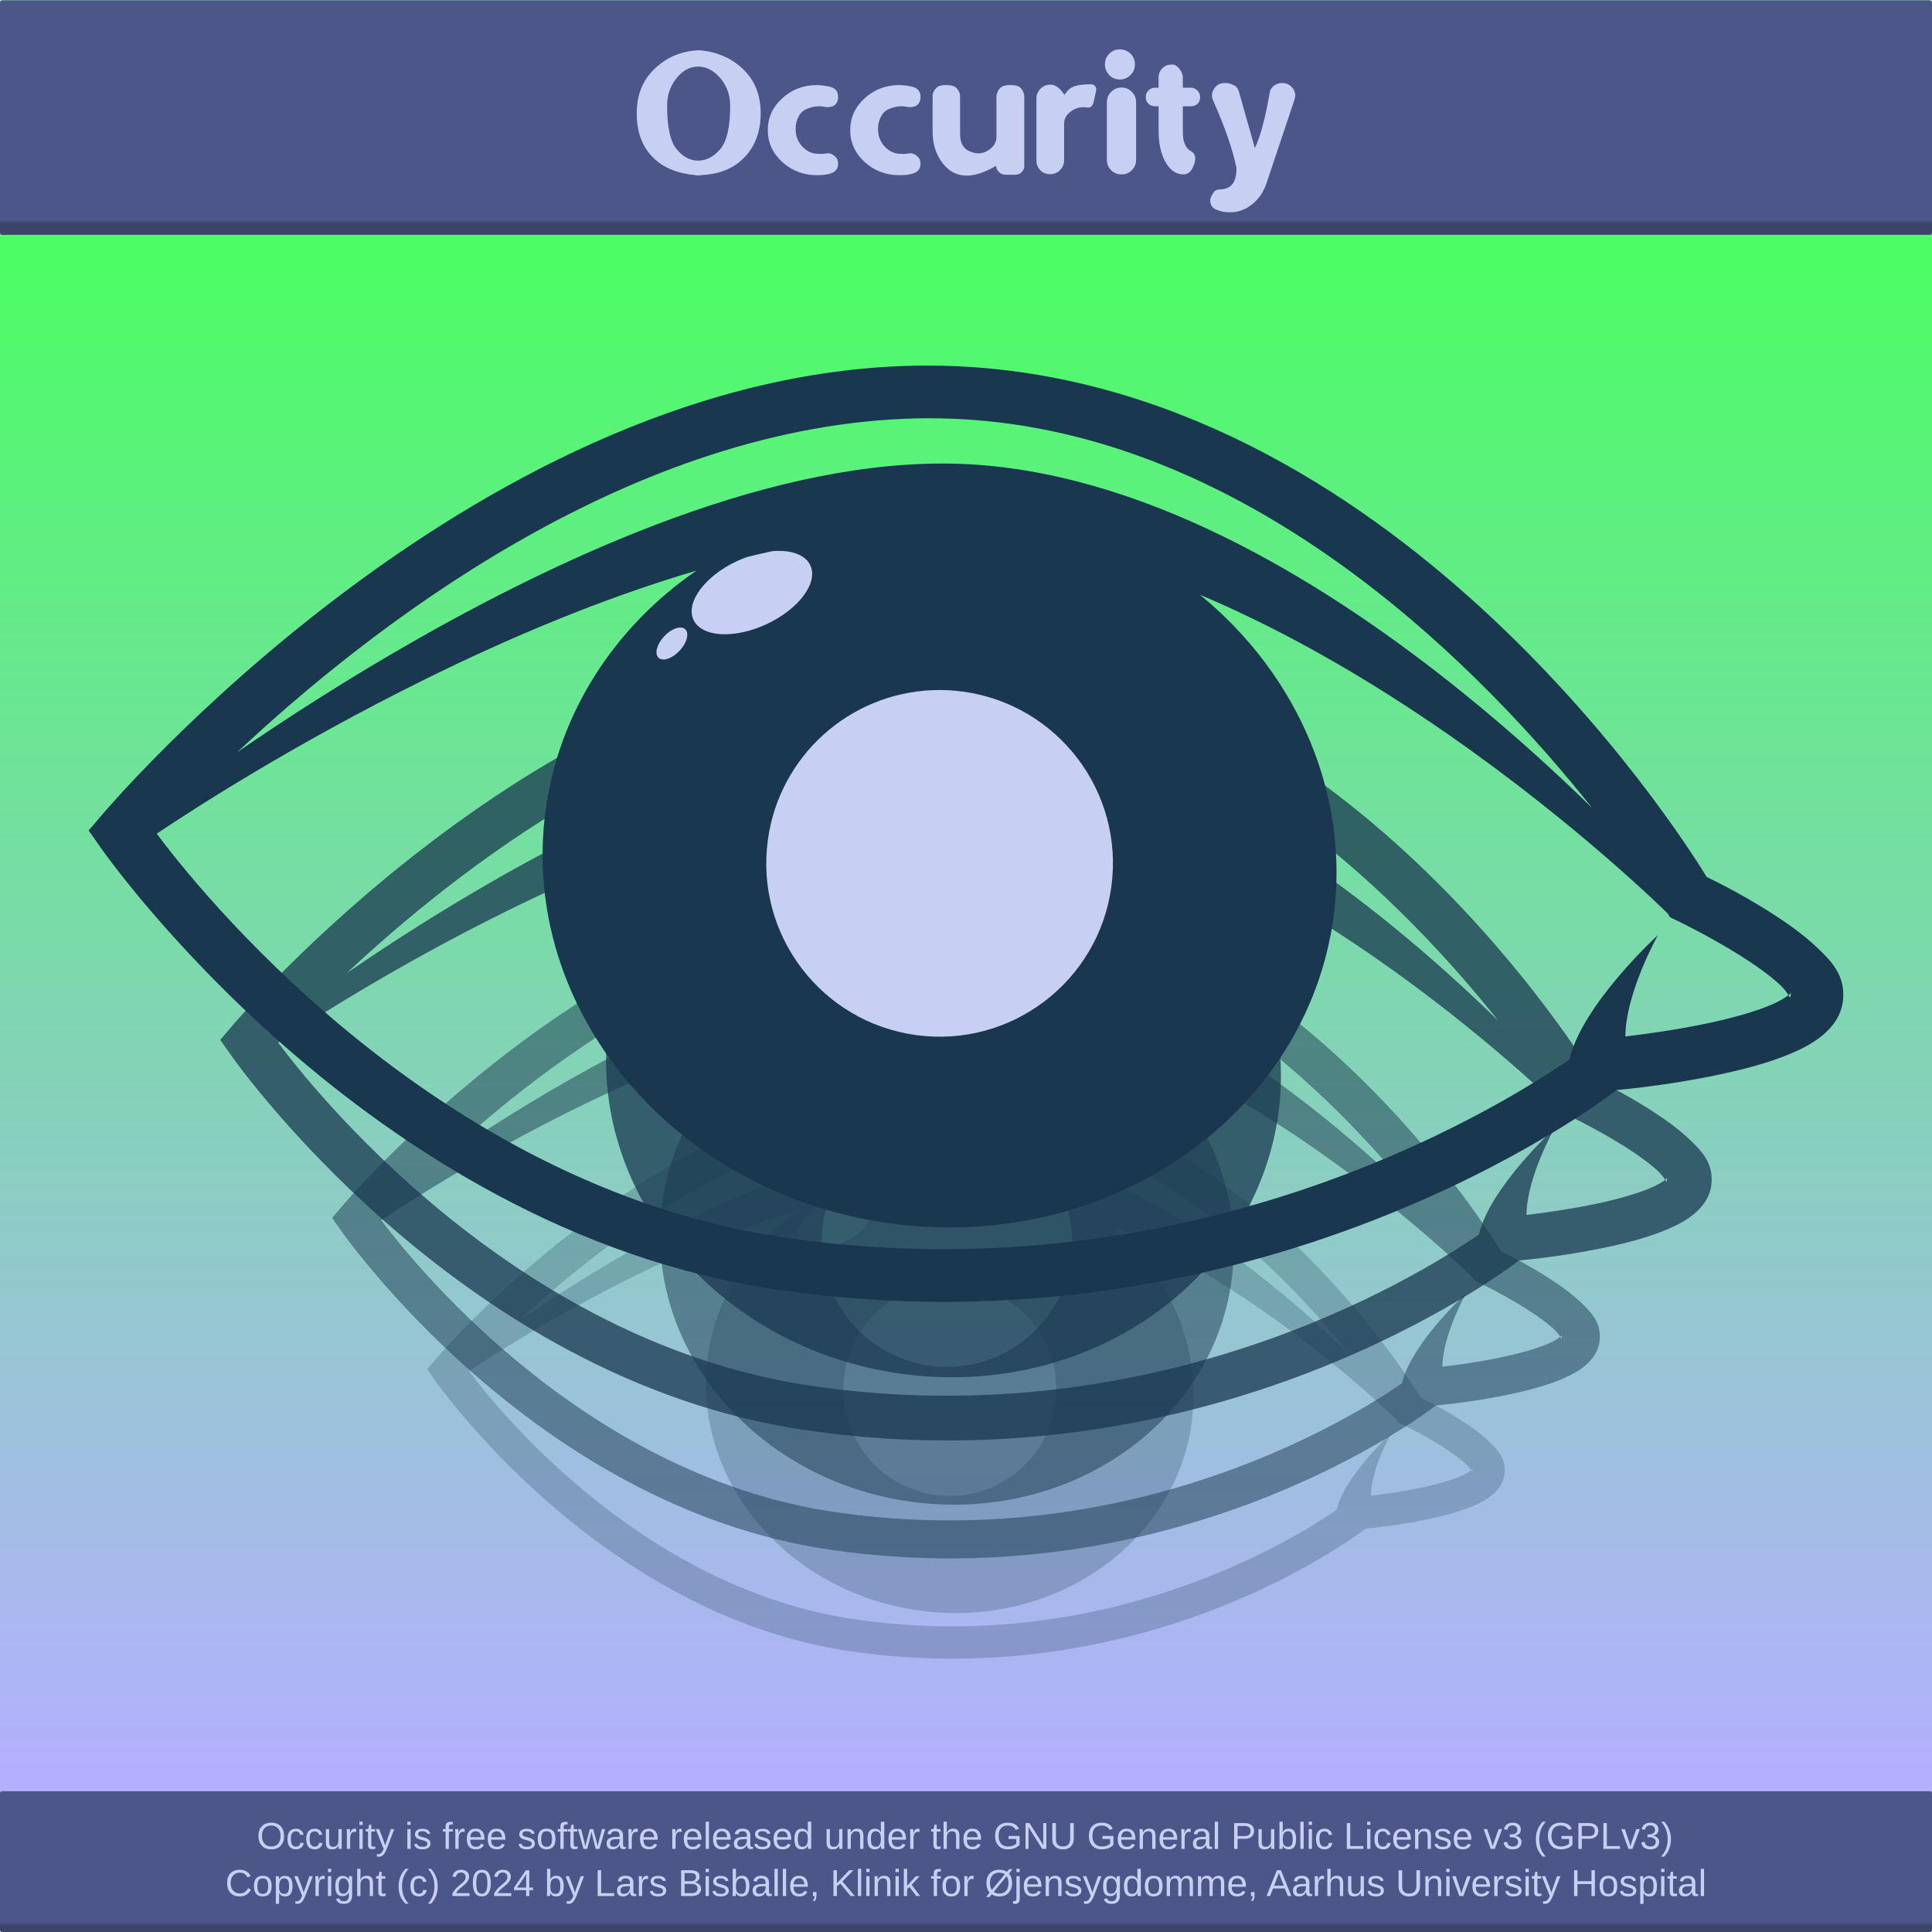
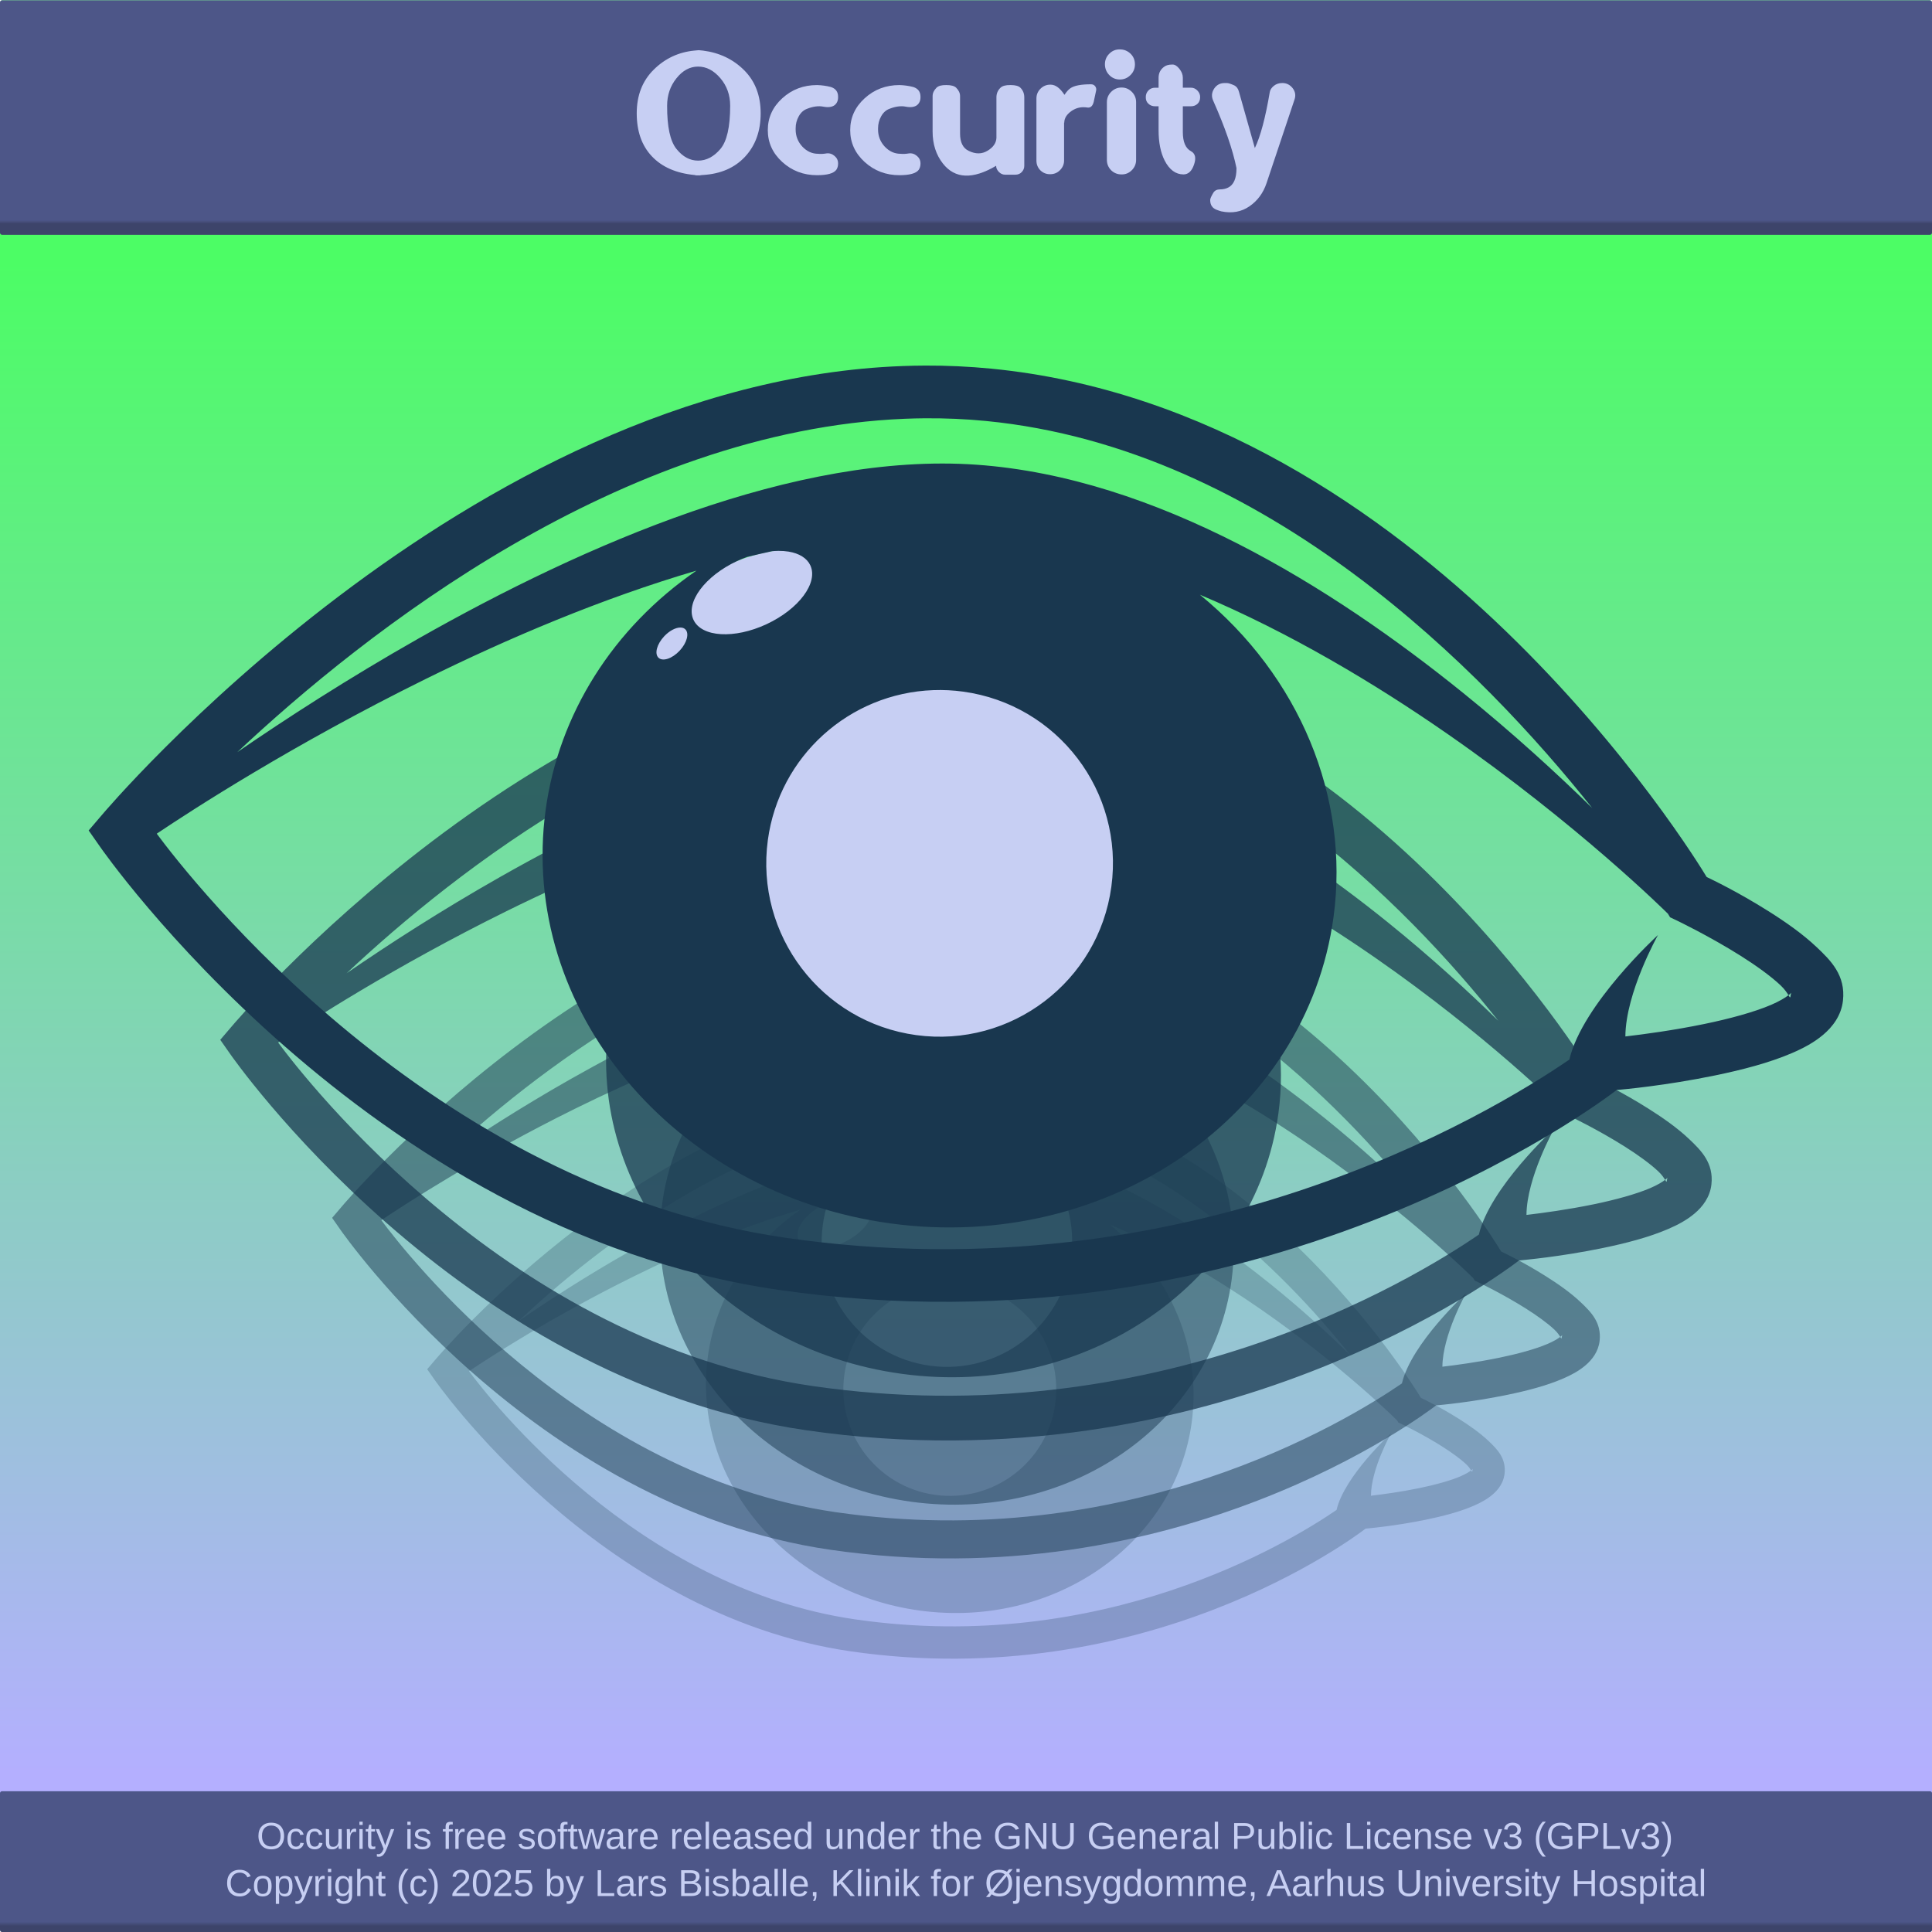
<svg xmlns="http://www.w3.org/2000/svg" xmlns:xlink="http://www.w3.org/1999/xlink" width="800" height="800" viewBox="0 0 211.667 211.667" version="1.1" id="svg8">
  <defs id="defs2">
    <linearGradient id="linearGradient1026">
      <stop style="stop-color:#4d5688;stop-opacity:1;" offset="0" id="stop1022" />
      <stop style="stop-color:#4d5688;stop-opacity:1;" offset="0.941" id="stop1736" />
      <stop style="stop-color:#3d446a;stop-opacity:1" offset="0.956" id="stop1738" />
      <stop style="stop-color:#3d446a;stop-opacity:1" offset="1" id="stop1024" />
    </linearGradient>
    <linearGradient id="linearGradient876">
      <stop style="stop-color:#4cfd65;stop-opacity:1;" offset="0" id="stop872" />
      <stop style="stop-color:#b4afff;stop-opacity:1;" offset="1" id="stop874" />
    </linearGradient>
    <linearGradient xlink:href="#linearGradient876" id="linearGradient878" x1="55.562" y1="0.756" x2="55.562" y2="77.485" gradientUnits="userSpaceOnUse" gradientTransform="matrix(1.942759,0,0,2.161888,1.6806405e-7,26.99237)" />
    <linearGradient xlink:href="#linearGradient1026" id="linearGradient1028" x1="55.224" y1="-12.254" x2="55.224" y2="0.699" gradientUnits="userSpaceOnUse" gradientTransform="matrix(1.942759,0,0,1.942759,1.6806405e-7,24.25916)" />
    <linearGradient xlink:href="#linearGradient1026" id="linearGradient3200" x1="53.9" y1="70.399" x2="53.9" y2="85.759" gradientUnits="userSpaceOnUse" gradientTransform="matrix(1.942759,0,0,1.942759,1.6806405e-7,24.25916)" />
  </defs>
  <g id="layer2" style="display:inline">
    <rect style="display:inline;fill:url(#linearGradient878);fill-opacity:1;stroke:none;stroke-width:0.541;stroke-linecap:round;stroke-linejoin:round;stroke-miterlimit:4;stroke-dasharray:none;stroke-opacity:1;paint-order:markers stroke fill" id="rect870" width="211.667" height="211.64" x="-5.010977e-16" y="0.027" ry="0.291" />
    <rect style="display:inline;fill:url(#linearGradient1028);fill-opacity:1;stroke:none;stroke-width:1.943;stroke-linecap:round;stroke-linejoin:round;stroke-miterlimit:4;stroke-dasharray:none;stroke-opacity:1;paint-order:markers stroke fill" id="rect866" width="211.667" height="25.701" x="-5.010977e-16" y="0.027" ry="0.231" />
    <g id="g4627" transform="translate(0,0.3835974)" style="display:inline">
      <path id="path913" d="m 103.064,118.348 c -0.493,10e-4 -0.984,0.014 -1.474,0.03 -29.407,1.07 -53.897,30.207 -53.897,30.207 l -0.89,1.041 0.785,1.121 c 0,0 17.827,25.76 45.608,29.786 32.354,4.688 55.21,-12.517 56.416,-13.443 0.434,-0.04 3.267,-0.289 6.63,-0.983 1.805,-0.373 3.637,-0.843 5.178,-1.507 0.77,-0.332 1.474,-0.707 2.093,-1.231 0.619,-0.524 1.212,-1.279 1.326,-2.288 0.193,-1.709 -0.826,-2.711 -1.771,-3.605 -0.944,-0.894 -2.103,-1.701 -3.255,-2.426 -2.074,-1.305 -3.751,-2.1 -4.143,-2.29 -0.79,-1.311 -19.173,-31.376 -48.138,-34.204 -1.499,-0.146 -2.988,-0.213 -4.466,-0.207 z m 0.015,3.546 c 1.364,-0.01 2.734,0.048 4.108,0.182 18.857,1.841 33.538,16.939 40.781,26.042 -2.347,-2.297 -5.288,-4.999 -8.675,-7.736 -8.827,-7.133 -20.651,-14.515 -32.761,-15.366 -12.131,-0.852 -26.326,5.338 -37.536,11.695 -4.734,2.685 -8.92,5.397 -12.188,7.642 8.534,-8.011 25.755,-21.637 44.91,-22.428 0.453,-0.019 0.907,-0.03 1.361,-0.033 z m -9.876,8.92 a 2.344,4.337 64.985 0 1 0.688,0.049 2.344,4.337 64.985 0 1 6.33e-4,0 2.344,4.337 64.985 0 1 1.467,0.923 2.344,4.337 64.985 0 1 -2.938,3.958 2.344,4.337 64.985 0 1 -4.921,-0.29 2.344,4.337 64.985 0 1 2.938,-3.958 2.344,4.337 64.985 0 1 0.668,-0.273 c 0.562,-0.137 1.123,-0.265 1.683,-0.387 a 2.344,4.337 64.985 0 1 0.414,-0.022 z m -5.501,1.328 a 26.75,24.45 7.736 0 0 -10.151,16.097 26.75,24.45 7.736 0 0 23.215,27.828 26.75,24.45 7.736 0 0 29.798,-20.627 26.75,24.45 7.736 0 0 -8.991,-21.675 c 6.077,2.565 11.802,5.993 16.656,9.365 8.799,6.112 14.711,11.978 14.833,12.1 l 0.144,0.239 0.48,0.228 c 0,0 2.159,1.035 4.243,2.347 1.042,0.656 2.06,1.386 2.708,1.999 0.296,0.28 0.445,0.52 0.535,0.668 0.017,-0.014 0.041,-0.029 0.055,-0.041 0.204,-0.173 0.119,-0.173 0.098,0.015 -0.028,0.244 -0.046,0.203 -0.153,0.027 -0.219,0.172 -0.622,0.413 -1.152,0.642 -1.141,0.492 -2.815,0.945 -4.493,1.291 -2.069,0.427 -4.044,0.691 -5.328,0.843 0.018,-2.955 2.194,-6.824 2.194,-6.824 0,0 -5.088,4.648 -5.963,8.38 -5.354,3.666 -25.63,15.916 -52.727,11.99 -23.988,-3.476 -40.033,-24.116 -42.316,-27.187 0.003,-0.004 0.009,-0.01 0.012,-0.014 2.389,-1.602 9.147,-5.985 18.036,-10.377 5.574,-2.754 11.893,-5.441 18.267,-7.314 z m -1.091,3.831 a 0.711,1.315 43.151 0 1 0.083,0.006 0.711,1.315 43.151 0 1 0.249,0.111 0.711,1.315 43.151 0 1 -0.38,1.445 0.711,1.315 43.151 0 1 -1.418,0.474 0.711,1.315 43.151 0 1 0.382,-1.446 0.711,1.315 43.151 0 1 1.085,-0.589 z m 17.029,4.212 a 11.663,11.663 0 0 1 1.987,0.099 11.663,11.663 0 0 1 9.986,13.126 11.663,11.663 0 0 1 -13.126,9.987 11.663,11.663 0 0 1 -9.986,-13.126 11.663,11.663 0 0 1 11.139,-10.086 z" style="color:#000000;font-style:normal;font-variant:normal;font-weight:normal;font-stretch:normal;font-size:medium;line-height:normal;font-family:sans-serif;font-variant-ligatures:normal;font-variant-position:normal;font-variant-caps:normal;font-variant-numeric:normal;font-variant-alternates:normal;font-feature-settings:normal;text-indent:0;text-align:start;text-decoration:none;text-decoration-line:none;text-decoration-style:solid;text-decoration-color:#000000;letter-spacing:normal;word-spacing:normal;text-transform:none;writing-mode:lr-tb;direction:ltr;text-orientation:mixed;dominant-baseline:auto;baseline-shift:baseline;text-anchor:start;white-space:normal;shape-padding:0;clip-rule:nonzero;display:inline;overflow:visible;visibility:visible;isolation:auto;mix-blend-mode:normal;color-interpolation:sRGB;color-interpolation-filters:linearRGB;solid-color:#000000;solid-opacity:1;vector-effect:none;fill:#19374f;fill-opacity:0.235;fill-rule:evenodd;stroke:none;stroke-width:3.536;stroke-linecap:butt;stroke-linejoin:miter;stroke-miterlimit:4;stroke-dasharray:none;stroke-dashoffset:0;stroke-opacity:1;color-rendering:auto;image-rendering:auto;shape-rendering:auto;text-rendering:auto;enable-background:accumulate" />
      <path style="color:#000000;font-style:normal;font-variant:normal;font-weight:normal;font-stretch:normal;font-size:medium;line-height:normal;font-family:sans-serif;font-variant-ligatures:normal;font-variant-position:normal;font-variant-caps:normal;font-variant-numeric:normal;font-variant-alternates:normal;font-feature-settings:normal;text-indent:0;text-align:start;text-decoration:none;text-decoration-line:none;text-decoration-style:solid;text-decoration-color:#000000;letter-spacing:normal;word-spacing:normal;text-transform:none;writing-mode:lr-tb;direction:ltr;text-orientation:mixed;dominant-baseline:auto;baseline-shift:baseline;text-anchor:start;white-space:normal;shape-padding:0;clip-rule:nonzero;display:inline;overflow:visible;visibility:visible;isolation:auto;mix-blend-mode:normal;color-interpolation:sRGB;color-interpolation-filters:linearRGB;solid-color:#000000;solid-opacity:1;vector-effect:none;fill:#19374f;fill-opacity:0.498;fill-rule:evenodd;stroke:none;stroke-width:4.16;stroke-linecap:butt;stroke-linejoin:miter;stroke-miterlimit:4;stroke-dasharray:none;stroke-dashoffset:0;stroke-opacity:1;color-rendering:auto;image-rendering:auto;shape-rendering:auto;text-rendering:auto;enable-background:accumulate" d="m 102.575,96.245 c -0.58,0.002 -1.158,0.016 -1.734,0.036 -34.597,1.259 -63.408,35.538 -63.408,35.538 l -1.047,1.225 0.924,1.319 c 0,0 20.973,30.306 53.657,35.042 38.063,5.515 64.952,-14.726 66.371,-15.816 0.511,-0.047 3.844,-0.34 7.8,-1.157 2.124,-0.438 4.279,-0.992 6.092,-1.773 0.906,-0.391 1.734,-0.831 2.462,-1.448 0.728,-0.616 1.425,-1.505 1.56,-2.692 0.227,-2.011 -0.972,-3.189 -2.083,-4.241 -1.111,-1.052 -2.474,-2.002 -3.83,-2.854 -2.44,-1.535 -4.413,-2.471 -4.874,-2.695 -0.929,-1.542 -22.557,-36.913 -56.633,-40.24 -1.763,-0.172 -3.515,-0.251 -5.254,-0.244 z m 0.018,4.172 c 1.604,-0.012 3.217,0.057 4.833,0.215 22.185,2.166 39.457,19.929 47.978,30.638 -2.761,-2.702 -6.222,-5.881 -10.206,-9.101 -10.384,-8.392 -24.296,-17.077 -38.542,-18.077 -14.272,-1.002 -30.972,6.28 -44.16,13.759 -5.569,3.158 -10.494,6.35 -14.339,8.991 10.04,-9.425 30.3,-25.455 52.835,-26.385 0.533,-0.022 1.067,-0.035 1.602,-0.039 z m -11.619,10.494 a 2.758,5.102 64.985 0 1 0.809,0.058 2.758,5.102 64.985 0 1 7.45e-4,0 2.758,5.102 64.985 0 1 1.726,1.086 2.758,5.102 64.985 0 1 -3.457,4.657 2.758,5.102 64.985 0 1 -5.79,-0.342 2.758,5.102 64.985 0 1 3.457,-4.657 2.758,5.102 64.985 0 1 0.786,-0.321 c 0.661,-0.162 1.321,-0.312 1.98,-0.456 a 2.758,5.102 64.985 0 1 0.487,-0.026 z m -6.472,1.562 a 31.47,28.765 7.736 0 0 -11.942,18.938 31.47,28.765 7.736 0 0 27.312,32.739 31.47,28.765 7.736 0 0 35.056,-24.267 31.47,28.765 7.736 0 0 -10.578,-25.5 c 7.15,3.017 13.884,7.051 19.595,11.017 10.352,7.19 17.307,14.092 17.451,14.235 l 0.169,0.281 0.565,0.268 c 0,0 2.539,1.218 4.992,2.761 1.226,0.771 2.423,1.631 3.186,2.352 0.348,0.33 0.523,0.612 0.629,0.786 0.02,-0.015 0.048,-0.034 0.065,-0.048 0.24,-0.204 0.14,-0.204 0.115,0.018 -0.032,0.287 -0.055,0.239 -0.18,0.032 -0.258,0.203 -0.732,0.486 -1.356,0.755 -1.343,0.579 -3.312,1.112 -5.286,1.519 -2.434,0.502 -4.757,0.813 -6.269,0.992 0.022,-3.476 2.582,-8.028 2.582,-8.028 0,0 -5.985,5.468 -7.016,9.859 -6.299,4.313 -30.153,18.725 -62.031,14.106 -28.221,-4.089 -47.098,-28.372 -49.783,-31.984 0.003,-0.004 0.011,-0.012 0.015,-0.016 2.811,-1.885 10.761,-7.041 21.219,-12.208 6.557,-3.24 13.991,-6.401 21.491,-8.604 z m -1.283,4.507 a 0.836,1.547 43.151 0 1 0.098,0.006 0.836,1.547 43.151 0 1 0.293,0.131 0.836,1.547 43.151 0 1 -0.448,1.7 0.836,1.547 43.151 0 1 -1.668,0.557 0.836,1.547 43.151 0 1 0.449,-1.701 0.836,1.547 43.151 0 1 1.276,-0.693 z m 20.034,4.955 a 13.721,13.721 0 0 1 2.338,0.116 13.721,13.721 0 0 1 11.749,15.443 13.721,13.721 0 0 1 -15.443,11.749 13.721,13.721 0 0 1 -11.749,-15.443 13.721,13.721 0 0 1 13.105,-11.865 z" id="path909" />
      <path id="path905" d="m 102.001,70.246 c -0.682,0.002 -1.362,0.017 -2.04,0.042 -40.702,1.481 -74.598,41.809 -74.598,41.809 l -1.232,1.441 1.087,1.551 c 0,0 24.674,35.654 63.125,41.226 44.78,6.488 76.415,-17.325 78.084,-18.607 0.601,-0.056 4.522,-0.401 9.176,-1.361 2.499,-0.516 5.034,-1.167 7.166,-2.086 1.066,-0.46 2.04,-0.978 2.896,-1.703 0.856,-0.725 1.677,-1.77 1.835,-3.167 0.267,-2.365 -1.144,-3.752 -2.451,-4.99 -1.307,-1.237 -2.911,-2.355 -4.506,-3.358 -2.871,-1.806 -5.191,-2.907 -5.735,-3.17 -1.093,-1.814 -26.537,-43.427 -66.628,-47.341 -2.074,-0.203 -4.135,-0.295 -6.181,-0.287 z m 0.021,4.908 c 1.887,-0.014 3.784,0.067 5.686,0.253 26.1,2.548 46.42,23.445 56.444,36.045 -3.248,-3.179 -7.32,-6.919 -12.007,-10.707 C 139.928,90.871 123.562,80.654 106.801,79.477 90.01,78.297 70.363,86.865 54.848,95.664 48.295,99.38 42.502,103.134 37.978,106.241 49.791,95.154 73.626,76.294 100.137,75.2 c 0.627,-0.026 1.255,-0.041 1.884,-0.046 z M 88.352,87.5 a 3.245,6.003 64.985 0 1 0.952,0.068 3.245,6.003 64.985 0 1 8.75e-4,0 3.245,6.003 64.985 0 1 2.031,1.277 3.245,6.003 64.985 0 1 -4.067,5.479 3.245,6.003 64.985 0 1 -6.811,-0.402 3.245,6.003 64.985 0 1 4.067,-5.479 3.245,6.003 64.985 0 1 0.924,-0.377 c 0.778,-0.19 1.554,-0.367 2.33,-0.536 a 3.245,6.003 64.985 0 1 0.573,-0.031 z m -7.614,1.838 A 37.024,33.841 7.736 0 0 66.688,111.617 37.024,33.841 7.736 0 0 98.819,150.134 37.024,33.841 7.736 0 0 140.062,121.585 37.024,33.841 7.736 0 0 127.618,91.585 c 8.412,3.55 16.334,8.295 23.053,12.962 12.179,8.459 20.361,16.579 20.53,16.747 l 0.199,0.331 0.665,0.316 c 0,0 2.988,1.433 5.873,3.248 1.443,0.907 2.851,1.918 3.748,2.767 0.41,0.388 0.616,0.719 0.74,0.924 0.023,-0.018 0.056,-0.039 0.076,-0.056 0.283,-0.24 0.165,-0.24 0.136,0.019 -0.038,0.338 -0.064,0.281 -0.212,0.037 -0.304,0.238 -0.861,0.572 -1.595,0.888 -1.579,0.681 -3.897,1.308 -6.218,1.787 -2.864,0.591 -5.597,0.957 -7.375,1.167 0.026,-4.09 3.037,-9.445 3.037,-9.445 0,0 -7.042,6.433 -8.254,11.599 -7.41,5.074 -35.474,22.029 -72.978,16.595 -33.202,-4.811 -55.409,-33.378 -58.568,-37.629 0.004,-0.004 0.013,-0.014 0.017,-0.019 3.307,-2.218 12.66,-8.283 24.963,-14.363 7.715,-3.812 16.46,-7.531 25.283,-10.123 z m -1.51,5.302 a 0.984,1.82 43.151 0 1 0.115,0.008 0.984,1.82 43.151 0 1 0.345,0.154 0.984,1.82 43.151 0 1 -0.527,2 0.984,1.82 43.151 0 1 -1.963,0.655 0.984,1.82 43.151 0 1 0.528,-2.001 0.984,1.82 43.151 0 1 1.501,-0.815 z m 23.57,5.829 a 16.142,16.142 0 0 1 2.75,0.137 16.142,16.142 0 0 1 13.822,18.168 16.142,16.142 0 0 1 -18.168,13.823 16.142,16.142 0 0 1 -13.822,-18.168 16.142,16.142 0 0 1 15.418,-13.959 z" style="color:#000000;font-style:normal;font-variant:normal;font-weight:normal;font-stretch:normal;font-size:medium;line-height:normal;font-family:sans-serif;font-variant-ligatures:normal;font-variant-position:normal;font-variant-caps:normal;font-variant-numeric:normal;font-variant-alternates:normal;font-feature-settings:normal;text-indent:0;text-align:start;text-decoration:none;text-decoration-line:none;text-decoration-style:solid;text-decoration-color:#000000;letter-spacing:normal;word-spacing:normal;text-transform:none;writing-mode:lr-tb;direction:ltr;text-orientation:mixed;dominant-baseline:auto;baseline-shift:baseline;text-anchor:start;white-space:normal;shape-padding:0;clip-rule:nonzero;display:inline;overflow:visible;visibility:visible;isolation:auto;mix-blend-mode:normal;color-interpolation:sRGB;color-interpolation-filters:linearRGB;solid-color:#000000;solid-opacity:1;vector-effect:none;fill:#19374f;fill-opacity:0.745;fill-rule:evenodd;stroke:none;stroke-width:4.895;stroke-linecap:butt;stroke-linejoin:miter;stroke-miterlimit:4;stroke-dasharray:none;stroke-dashoffset:0;stroke-opacity:1;color-rendering:auto;image-rendering:auto;shape-rendering:auto;text-rendering:auto;enable-background:accumulate" />
      <ellipse style="display:inline;fill:#c7cff3;fill-opacity:1;stroke:none;stroke-width:0.515;stroke-linecap:round;stroke-linejoin:round;stroke-miterlimit:4;stroke-dasharray:none;stroke-opacity:1;paint-order:markers stroke fill" id="path917" cx="103.954" cy="94.202" rx="23.403" ry="22.968" />
      <ellipse style="display:inline;fill:#c7cff3;fill-opacity:1;stroke:none;stroke-width:0.515;stroke-linecap:round;stroke-linejoin:round;stroke-miterlimit:4;stroke-dasharray:none;stroke-opacity:1;paint-order:markers stroke fill" id="path919" cx="34.278" cy="99.226" rx="12.518" ry="5.878" transform="rotate(-30.59345)" />
      <path style="color:#000000;font-style:normal;font-variant:normal;font-weight:normal;font-stretch:normal;font-size:medium;line-height:normal;font-family:sans-serif;font-variant-ligatures:normal;font-variant-position:normal;font-variant-caps:normal;font-variant-numeric:normal;font-variant-alternates:normal;font-feature-settings:normal;text-indent:0;text-align:start;text-decoration:none;text-decoration-line:none;text-decoration-style:solid;text-decoration-color:#000000;letter-spacing:normal;word-spacing:normal;text-transform:none;writing-mode:lr-tb;direction:ltr;text-orientation:mixed;dominant-baseline:auto;baseline-shift:baseline;text-anchor:start;white-space:normal;shape-padding:0;clip-rule:nonzero;display:inline;overflow:visible;visibility:visible;isolation:auto;mix-blend-mode:normal;color-interpolation:sRGB;color-interpolation-filters:linearRGB;solid-color:#000000;solid-opacity:1;vector-effect:none;fill:#19374f;fill-opacity:1;fill-rule:evenodd;stroke:none;stroke-width:5.758;stroke-linecap:butt;stroke-linejoin:miter;stroke-miterlimit:4;stroke-dasharray:none;stroke-dashoffset:0;stroke-opacity:1;color-rendering:auto;image-rendering:auto;shape-rendering:auto;text-rendering:auto;enable-background:accumulate" d="m 101.325,39.669 c -0.802,0.003 -1.602,0.02 -2.4,0.049 -47.885,1.743 -87.762,49.187 -87.762,49.187 l -1.45,1.696 1.279,1.825 c 0,0 29.028,41.946 74.265,48.501 52.683,7.634 89.9,-20.382 91.863,-21.89 0.707,-0.066 5.32,-0.471 10.795,-1.601 2.94,-0.607 5.923,-1.373 8.431,-2.455 1.254,-0.541 2.4,-1.151 3.407,-2.004 1.007,-0.853 1.973,-2.082 2.158,-3.726 0.314,-2.783 -1.345,-4.414 -2.883,-5.87 -1.538,-1.456 -3.425,-2.771 -5.301,-3.951 -3.378,-2.125 -6.108,-3.42 -6.747,-3.73 -1.286,-2.134 -31.22,-51.091 -78.385,-55.695 -2.441,-0.238 -4.865,-0.347 -7.272,-0.337 z m 0.024,5.774 c 2.22,-0.017 4.452,0.079 6.689,0.297 30.706,2.998 54.611,27.583 66.405,42.406 C 170.622,84.406 165.832,80.005 160.318,75.549 145.945,63.934 126.691,51.914 106.972,50.529 87.219,49.141 64.104,59.221 45.85,69.572 c -7.709,4.371 -14.524,8.789 -19.846,12.444 13.897,-13.044 41.938,-35.232 73.128,-36.52 0.737,-0.03 1.477,-0.049 2.217,-0.054 z M 85.267,59.968 a 3.817,7.062 64.985 0 1 1.12,0.08 3.817,7.062 64.985 0 1 0.001,0 3.817,7.062 64.985 0 1 2.389,1.503 3.817,7.062 64.985 0 1 -4.785,6.445 3.817,7.062 64.985 0 1 -8.014,-0.473 3.817,7.062 64.985 0 1 4.785,-6.445 3.817,7.062 64.985 0 1 1.087,-0.444 c 0.915,-0.224 1.828,-0.432 2.741,-0.63 a 3.817,7.062 64.985 0 1 0.675,-0.036 z M 76.309,62.13 A 43.557,39.813 7.736 0 0 59.78,88.341 43.557,39.813 7.736 0 0 97.582,133.655 43.557,39.813 7.736 0 0 146.103,100.067 43.557,39.813 7.736 0 0 131.462,64.774 c 9.896,4.176 19.217,9.759 27.122,15.249 14.328,9.952 23.954,19.504 24.153,19.702 l 0.234,0.39 0.782,0.371 c 0,0 3.515,1.686 6.909,3.821 1.697,1.067 3.354,2.257 4.409,3.256 0.482,0.456 0.725,0.846 0.87,1.087 0.027,-0.021 0.066,-0.046 0.089,-0.066 0.333,-0.282 0.194,-0.282 0.16,0.022 -0.045,0.398 -0.076,0.33 -0.249,0.044 -0.357,0.28 -1.013,0.673 -1.876,1.045 -1.858,0.801 -4.584,1.538 -7.316,2.102 -3.37,0.696 -6.585,1.126 -8.676,1.372 0.03,-4.812 3.573,-11.112 3.573,-11.112 0,0 -8.284,7.568 -9.71,13.646 -8.718,5.97 -41.734,25.917 -85.857,19.524 C 47.019,129.568 20.892,95.959 17.176,90.959 c 0.004,-0.005 0.015,-0.017 0.02,-0.022 3.891,-2.609 14.894,-9.745 29.369,-16.897 9.076,-4.485 19.365,-8.86 29.745,-11.909 z m -1.776,6.238 a 1.157,2.141 43.151 0 1 0.136,0.008 1.157,2.141 43.151 0 1 0.406,0.181 1.157,2.141 43.151 0 1 -0.619,2.353 1.157,2.141 43.151 0 1 -2.309,0.771 1.157,2.141 43.151 0 1 0.621,-2.354 1.157,2.141 43.151 0 1 1.766,-0.959 z m 27.729,6.858 a 18.991,18.991 0 0 1 3.236,0.161 18.991,18.991 0 0 1 16.261,21.374 A 18.991,18.991 0 0 1 100.385,113.022 18.991,18.991 0 0 1 84.124,91.648 18.991,18.991 0 0 1 102.262,75.226 Z" id="path1491" />
    </g>
    <g aria-label="Occurity" id="text931" style="font-size:21.932px;line-height:1.25;font-family:'DejaVu Sans';-inkscape-font-specification:'DejaVu Sans';letter-spacing:0px;word-spacing:0px;display:inline;fill:#c7cff3;stroke-width:1.943;stroke-linejoin:round;paint-order:markers stroke fill">
      <path d="m 74.107,16.313 q 1.028,1.285 2.377,1.285 1.349,0 2.431,-1.264 1.082,-1.264 1.082,-4.744 0,-1.767 -1.082,-3.031 -1.082,-1.264 -2.431,-1.264 -1.349,0 -2.367,1.274 -1.028,1.274 -1.028,3.02 -0.011,3.438 1.017,4.723 z M 76.998,5.54 q 2.72,0.343 4.53,2.152 1.81,1.81 1.81,4.723 0,2.913 -1.713,4.755 -1.703,1.831 -4.626,2.003 -0.203,0.011 -0.268,0.032 -0.064,0.021 -0.096,0.011 H 76.452 q -0.043,0 -0.096,0 -0.064,0.011 -0.268,-0.043 -3.009,-0.289 -4.669,-2.045 -1.66,-1.756 -1.66,-4.712 0,-2.945 1.863,-4.787 1.863,-1.842 4.466,-2.088 0.311,-0.032 0.46,-0.043 0.161,0.011 0.45,0.043 z" style="font-family:Dyuthi;-inkscape-font-specification:Dyuthi" id="path474" />
      <path d="m 91.819,17.898 q 0,0 0,0.043 0,0.375 -0.193,0.664 -0.439,0.589 -2.11,0.589 -2.227,0 -3.812,-1.446 -1.585,-1.446 -1.585,-3.491 0,-2.045 1.585,-3.491 1.585,-1.446 3.812,-1.446 0.782,0.021 1.521,0.214 0.782,0.257 0.782,1.06 v 0.075 q 0,0.546 -0.386,0.857 -0.428,0.311 -1.221,0.161 -0.792,-0.161 -1.799,0.236 -0.568,0.214 -0.9,0.814 -0.343,0.61 -0.343,1.328 v 0.118 q 0,1.092 0.739,1.885 0.739,0.782 1.735,0.782 0.407,0.043 0.9,-0.043 0.493,-0.064 0.889,0.278 0.386,0.321 0.386,0.814 z" style="font-family:Dyuthi;-inkscape-font-specification:Dyuthi" id="path476" />
      <path d="m 100.847,17.898 q 0,0 0,0.043 0,0.375 -0.193,0.664 -0.439,0.589 -2.11,0.589 -2.227,0 -3.812,-1.446 -1.585,-1.446 -1.585,-3.491 0,-2.045 1.585,-3.491 1.585,-1.446 3.812,-1.446 0.782,0.021 1.521,0.214 0.782,0.257 0.782,1.06 v 0.075 q 0,0.546 -0.386,0.857 -0.428,0.311 -1.221,0.161 -0.792,-0.161 -1.799,0.236 -0.568,0.214 -0.9,0.814 -0.343,0.61 -0.343,1.328 v 0.118 q 0,1.092 0.739,1.885 0.739,0.782 1.735,0.782 0.407,0.043 0.9,-0.043 0.493,-0.064 0.889,0.278 0.386,0.321 0.386,0.814 z" style="font-family:Dyuthi;-inkscape-font-specification:Dyuthi" id="path478" />
      <path d="m 102.175,14.417 q 0,0 0,-3.887 0,-0.493 0.428,-0.921 0.3,-0.3 1.06,-0.289 h 0.032 q 0.76,0 1.06,0.289 0.428,0.428 0.428,0.921 v 4.101 q 0,1.446 0.942,1.895 1.135,0.557 2.067,-0.011 0.932,-0.557 0.975,-1.403 v -4.444 q 0,-0.632 0.45,-1.06 0.311,-0.3 1.082,-0.289 h 0.032 q 0.76,0 1.06,0.289 0.428,0.428 0.428,1.06 v 7.496 q 0,0.396 -0.278,0.685 -0.268,0.289 -0.696,0.289 h -1.135 q -0.386,0 -0.685,-0.311 -0.3,-0.321 -0.289,-0.664 -3.844,2.27 -5.826,-0.236 -1.135,-1.446 -1.135,-3.512 z" style="font-family:Dyuthi;-inkscape-font-specification:Dyuthi" id="path480" />
      <path d="m 117.264,9.673 q 0.621,-0.439 2.26,-0.439 0.3,0 0.46,0.214 0.161,0.214 0.107,0.471 l -0.214,0.996 q -0.15,0.953 -0.739,0.867 -0.985,-0.161 -1.756,0.386 -0.771,0.546 -0.782,1.253 v 0.021 h -0.021 v 4.144 q 0,0.6 -0.439,1.049 -0.439,0.45 -1.071,0.45 h -0.032 q -0.621,0 -1.06,-0.428 -0.428,-0.439 -0.428,-1.071 v -6.8 q 0,-0.621 0.45,-1.071 0.45,-0.439 1.06,-0.439 h 0.053 q 0.782,0 1.51,1.114 0.332,-0.503 0.643,-0.717 z" style="font-family:Dyuthi;-inkscape-font-specification:Dyuthi" id="path482" />
      <path d="m 122.864,19.108 q -0.664,0 -1.135,-0.46 -0.46,-0.471 -0.46,-1.135 v -6.318 q 0,-0.664 0.471,-1.135 0.482,-0.471 1.124,-0.471 h 0.021 q 0.643,0 1.114,0.471 0.471,0.471 0.471,1.135 v 6.318 q 0,0.664 -0.471,1.135 -0.471,0.471 -1.114,0.46 z m 1.478,-12.058 q 0,0.696 -0.493,1.178 -0.482,0.482 -1.157,0.482 -0.685,0 -1.157,-0.482 -0.471,-0.482 -0.482,-1.178 0,-0.696 0.482,-1.167 0.471,-0.482 1.157,-0.471 0.664,0 1.157,0.46 0.493,0.471 0.493,1.178 z" style="font-family:Dyuthi;-inkscape-font-specification:Dyuthi" id="path484" />
      <path d="m 129.589,14.46 q 0,1.638 0.9,2.11 0.696,0.386 0.332,1.446 -0.364,1.092 -1.157,1.092 -1.285,0 -2.067,-1.521 -0.664,-1.306 -0.664,-3.32 v -2.624 h -0.386 q -0.439,0 -0.728,-0.278 -0.3,-0.268 -0.289,-0.717 v -0.021 q 0,-0.418 0.289,-0.717 0.289,-0.3 0.728,-0.3 h 0.386 V 8.517 q 0,-0.75 0.589,-1.189 0.321,-0.257 0.91,-0.257 h 0.043 q 0.364,0 0.739,0.471 0.375,0.471 0.375,0.974 v 1.092 h 0.9 q 0.396,0 0.696,0.311 0.3,0.311 0.3,0.707 v 0.021 q 0,0.46 -0.289,0.728 -0.289,0.268 -0.707,0.268 h -0.9 z" style="font-family:Dyuthi;-inkscape-font-specification:Dyuthi" id="path486" />
      <path d="m 140.469,9.095 q 0,0 0.021,0 0.685,0 1.135,0.568 0.439,0.578 0.193,1.264 -0.118,0.321 -3.052,9.124 -0.546,1.638 -1.874,2.549 -1.328,0.921 -3.084,0.557 -0.203,-0.054 -0.514,-0.171 -0.707,-0.268 -0.707,-1.06 v -0.021 q 0,-0.214 0.353,-0.803 0.236,-0.353 0.717,-0.353 0.493,0 0.889,-0.193 0.921,-0.45 0.921,-2.11 v -0.032 q -0.621,-3.041 -2.549,-7.378 -0.311,-0.685 0.096,-1.317 0.407,-0.621 1.157,-0.621 h 0.257 q 0.214,0 0.803,0.257 0.375,0.193 0.503,0.685 l 1.746,6.179 q 0.921,-1.906 1.638,-6.147 0.064,-0.364 0.45,-0.675 0.386,-0.3 0.9,-0.3 z" style="font-family:Dyuthi;-inkscape-font-specification:Dyuthi" id="path488" />
    </g>
    <rect style="display:inline;fill:url(#linearGradient3200);fill-opacity:1;stroke:none;stroke-width:1.943;stroke-linecap:round;stroke-linejoin:round;stroke-miterlimit:4;stroke-dasharray:none;stroke-opacity:1;paint-order:markers stroke fill" id="rect868" width="211.667" height="15.421" x="-5.010977e-16" y="174.794" ry="0.218" transform="translate(0,21.45175)" />
    <text xml:space="preserve" style="display:inline;font-style:normal;font-variant:normal;font-weight:normal;font-stretch:normal;font-size:20.561px;line-height:1.25;font-family:'DejaVu Sans';-inkscape-font-specification:'DejaVu Sans';letter-spacing:0px;word-spacing:0px;fill:#c7cff3;fill-opacity:1;stroke:none;stroke-width:0.971;stroke-linecap:round;stroke-linejoin:round;stroke-miterlimit:4;stroke-dasharray:none;stroke-opacity:1;paint-order:markers stroke fill" x="24.68" y="186.275" id="text931-7-4" transform="translate(0,21.45175)">
-       <tspan x="24.68" y="186.275" style="font-style:normal;font-variant:normal;font-weight:normal;font-stretch:normal;font-size:4.112px;font-family:'Liberation Sans';-inkscape-font-specification:'Liberation Sans';fill:#c7cff3;fill-opacity:1;stroke:none;stroke-width:0.971;stroke-linecap:round;stroke-linejoin:round;stroke-miterlimit:4;stroke-dasharray:none;stroke-opacity:1;paint-order:markers stroke fill" id="tspan981-1">Copyright (c) 2024 by Lars Bisballe, Klinik for Øjensygdomme, Aarhus University Hospital</tspan>
+       <tspan x="24.68" y="186.275" style="font-style:normal;font-variant:normal;font-weight:normal;font-stretch:normal;font-size:4.112px;font-family:'Liberation Sans';-inkscape-font-specification:'Liberation Sans';fill:#c7cff3;fill-opacity:1;stroke:none;stroke-width:0.971;stroke-linecap:round;stroke-linejoin:round;stroke-miterlimit:4;stroke-dasharray:none;stroke-opacity:1;paint-order:markers stroke fill" id="tspan981-1">Copyright (c) 2025 by Lars Bisballe, Klinik for Øjensygdomme, Aarhus University Hospital</tspan>
    </text>
    <text xml:space="preserve" style="display:inline;font-style:normal;font-variant:normal;font-weight:normal;font-stretch:normal;font-size:20.561px;line-height:1.25;font-family:'DejaVu Sans';-inkscape-font-specification:'DejaVu Sans';letter-spacing:0px;word-spacing:0px;fill:#c7cff3;fill-opacity:1;stroke:none;stroke-width:0.971;stroke-linecap:round;stroke-linejoin:round;stroke-miterlimit:4;stroke-dasharray:none;stroke-opacity:1;paint-order:markers stroke fill" x="28.124" y="181.115" id="text931-7" transform="translate(0,21.45175)">
      <tspan x="28.124" y="181.115" style="font-style:normal;font-variant:normal;font-weight:normal;font-stretch:normal;font-size:4.112px;font-family:'Liberation Sans';-inkscape-font-specification:'Liberation Sans';fill:#c7cff3;fill-opacity:1;stroke:none;stroke-width:0.971;stroke-linecap:round;stroke-linejoin:round;stroke-miterlimit:4;stroke-dasharray:none;stroke-opacity:1;paint-order:markers stroke fill" id="tspan981">Occurity is free software released under the GNU General Public License v3 (GPLv3)</tspan>
    </text>
    <text xml:space="preserve" style="font-style:normal;font-variant:normal;font-weight:normal;font-stretch:normal;font-size:21.932px;line-height:1.25;font-family:'DejaVu Sans';-inkscape-font-specification:'DejaVu Sans';letter-spacing:0px;word-spacing:0px;display:none;fill:#c7cff3;fill-opacity:1;stroke:none;stroke-width:1.943;stroke-linejoin:round;stroke-miterlimit:4;stroke-dasharray:none;stroke-opacity:1;paint-order:markers stroke fill" x="68.153" y="19.033" id="text472">
      <tspan id="tspan470" x="68.153" y="19.033" style="font-style:normal;font-variant:normal;font-weight:normal;font-stretch:normal;font-size:21.932px;font-family:Dyuthi;-inkscape-font-specification:Dyuthi;fill:#c7cff3;fill-opacity:1;stroke:none;stroke-width:1.943;stroke-linejoin:round;stroke-miterlimit:4;stroke-dasharray:none;stroke-opacity:1;paint-order:markers stroke fill">Occurity</tspan>
    </text>
  </g>
</svg>
